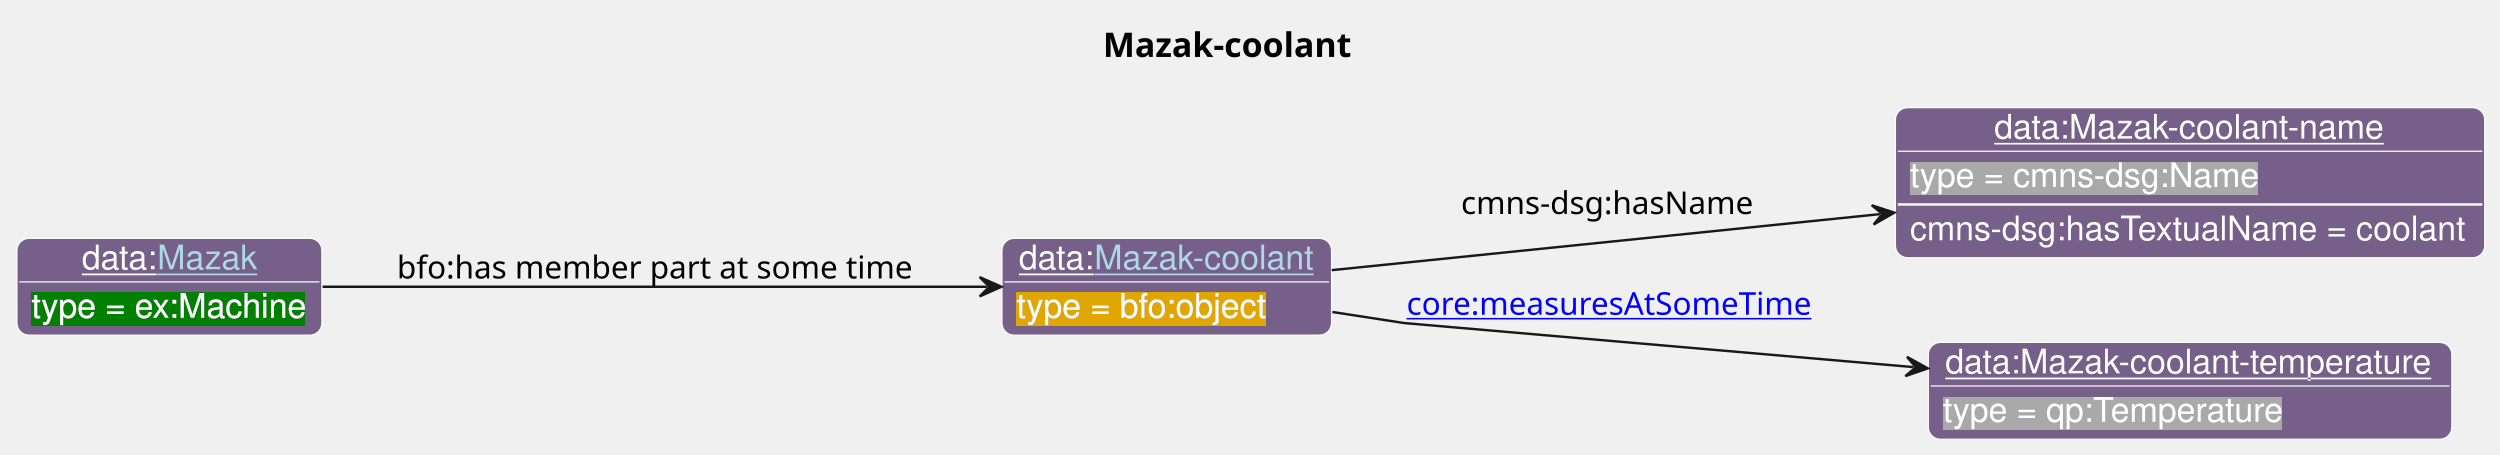
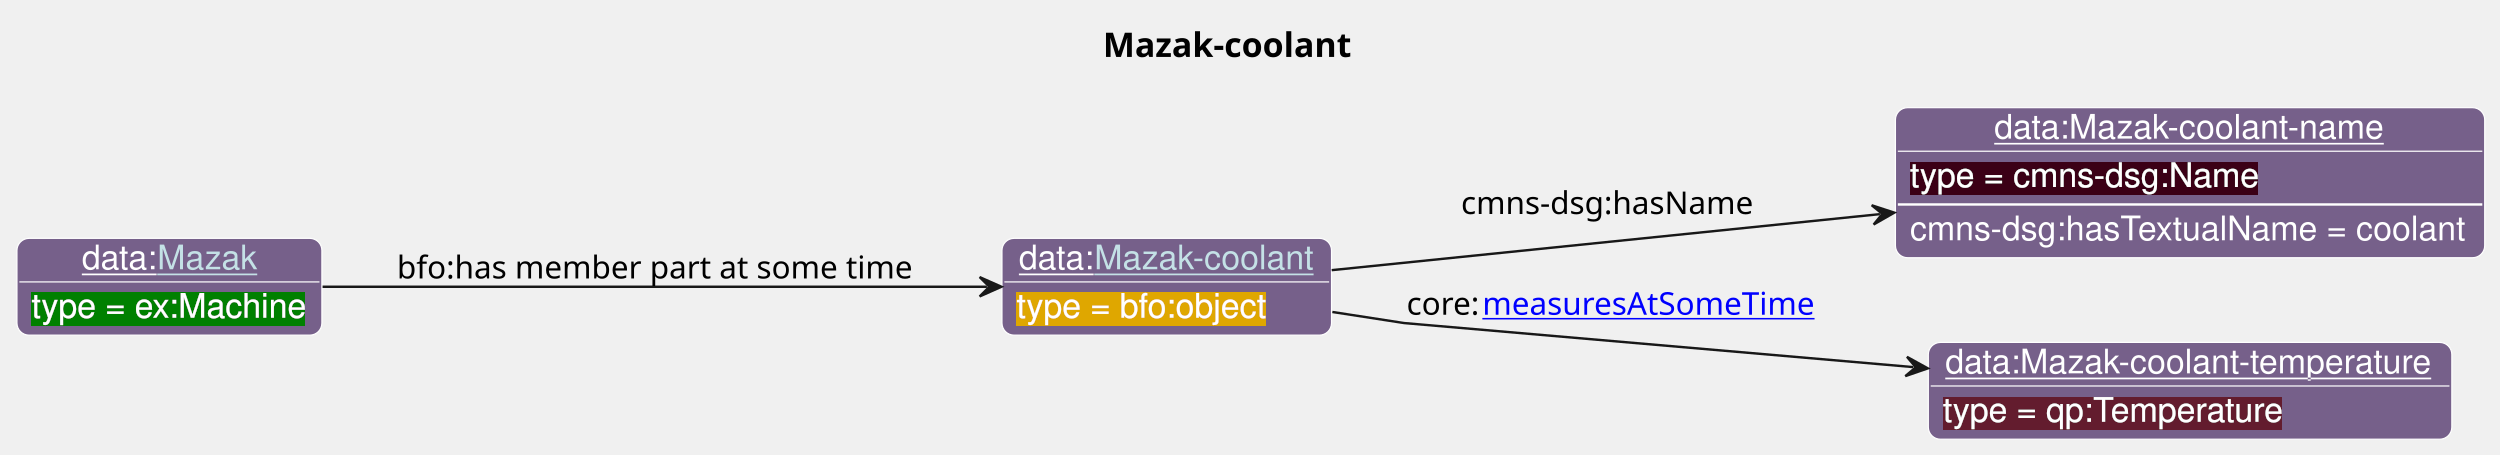
<svg xmlns="http://www.w3.org/2000/svg" xmlns:xlink="http://www.w3.org/1999/xlink" contentStyleType="text/css" data-diagram-type="CLASS" height="188px" preserveAspectRatio="none" style="width:1033px;height:188px;background:#FFFFFF;" version="1.1" viewBox="0 0 1033 188" width="1033px" zoomAndPan="magnify">
  <defs>
-     <filter height="1" id="blmtgp01xg8nh0" width="1" x="0" y="0">
+     <filter height="1" id="bmczqd5rk82ef0" width="1" x="0" y="0">
      <feFlood flood-color="#DFA702" result="flood" />
      <feComposite in="SourceGraphic" in2="flood" operator="over" />
    </filter>
-     <filter height="1" id="blmtgp01xg8nh1" width="1" x="0" y="0">
-       <feFlood flood-color="#A9A9A9" result="flood" />
+     <filter height="1" id="bmczqd5rk82ef1" width="1" x="0" y="0">
+       <feFlood flood-color="#3A0519" result="flood" />
      <feComposite in="SourceGraphic" in2="flood" operator="over" />
    </filter>
-     <filter height="1" id="blmtgp01xg8nh2" width="1" x="0" y="0">
+     <filter height="1" id="bmczqd5rk82ef2" width="1" x="0" y="0">
+       <feFlood flood-color="#641B2E" result="flood" />
+       <feComposite in="SourceGraphic" in2="flood" operator="over" />
+     </filter>
+     <filter height="1" id="bmczqd5rk82ef3" width="1" x="0" y="0">
      <feFlood flood-color="#008000" result="flood" />
      <feComposite in="SourceGraphic" in2="flood" operator="over" />
    </filter>
  </defs>
  <g>
    <text fill="#000000" font-family="sans-serif" font-size="14" font-weight="bold" lengthAdjust="spacing" textLength="108.227" x="455.731" y="23.535">Mazak-coolant</text>
    <g class="entity" data-entity="o1" data-source-line="131" data-uid="ent0002" id="entity_o1">
      <rect fill="#76608A" height="40" rx="5" ry="5" style="stroke:#FFFFFF;stroke-width:0.5;" width="136.179" x="414.01" y="98.488" />
      <text fill="#FFFFFF" font-family="Helvetica" font-size="14" lengthAdjust="spacing" text-decoration="underline" textLength="31.138" x="421.01" y="111.269">data:</text>
      <a href="./Mazak-coolant.html" target="_top" title="./Mazak-coolant.html" xlink:actuate="onRequest" xlink:href="./Mazak-coolant.html" xlink:show="new" xlink:title="./Mazak-coolant.html" xlink:type="simple">
-         <text fill="#ADD8E6" font-family="Helvetica" font-size="14" lengthAdjust="spacing" text-decoration="underline" textLength="91.041" x="452.148" y="111.269">Mazak-coolant</text>
+         <text fill="#C4E1E6" font-family="Helvetica" font-size="14" lengthAdjust="spacing" text-decoration="underline" textLength="91.041" x="452.148" y="111.269">Mazak-coolant</text>
      </a>
      <line style="stroke:#FFFFFF;stroke-width:0.5;" x1="415.01" x2="549.189" y1="116.488" y2="116.488" />
-       <text fill="#FFFFFF" filter="url(#blmtgp01xg8nh0)" font-family="Helvetica" font-size="14" lengthAdjust="spacing" textLength="103.127" x="420.01" y="131.269">type = bfo:object</text>
+       <text fill="#FFFFFF" filter="url(#bmczqd5rk82ef0)" font-family="Helvetica" font-size="14" lengthAdjust="spacing" textLength="103.127" x="420.01" y="131.269">type = bfo:object</text>
    </g>
    <g class="entity" data-entity="o2" data-source-line="131" data-uid="ent0003" id="entity_o2">
      <rect fill="#76608A" height="62" rx="5" ry="5" style="stroke:#FFFFFF;stroke-width:0.5;" width="243.499" x="783.19" y="44.488" />
      <text fill="#FFFFFF" font-family="Helvetica" font-size="14" lengthAdjust="spacing" text-decoration="underline" textLength="161.861" x="824.009" y="57.269">data:Mazak-coolant-name</text>
      <line style="stroke:#FFFFFF;stroke-width:0.5;" x1="784.19" x2="1025.689" y1="62.488" y2="62.488" />
-       <text fill="#FFFFFF" filter="url(#blmtgp01xg8nh1)" font-family="Helvetica" font-size="14" lengthAdjust="spacing" textLength="144.334" x="789.19" y="77.269">type = cmns-dsg:Name</text>
+       <text fill="#FFFFFF" filter="url(#bmczqd5rk82ef1)" font-family="Helvetica" font-size="14" lengthAdjust="spacing" textLength="144.334" x="789.19" y="77.269">type = cmns-dsg:Name</text>
      <line style="stroke:#FFFFFF;stroke-width:1;" x1="784.19" x2="1025.689" y1="84.488" y2="84.488" />
      <text fill="#FFFFFF" font-family="Helvetica" font-size="14" lengthAdjust="spacing" textLength="231.499" x="789.19" y="99.269">cmns-dsg:hasTextualName = coolant</text>
    </g>
    <g class="entity" data-entity="o3" data-source-line="131" data-uid="ent0004" id="entity_o3">
      <rect fill="#76608A" height="40" rx="5" ry="5" style="stroke:#FFFFFF;stroke-width:0.5;" width="216.323" x="796.78" y="141.488" />
      <text fill="#FFFFFF" font-family="Helvetica" font-size="14" lengthAdjust="spacing" text-decoration="underline" textLength="202.323" x="803.78" y="154.269">data:Mazak-coolant-temperature</text>
      <line style="stroke:#FFFFFF;stroke-width:0.5;" x1="797.78" x2="1012.103" y1="159.488" y2="159.488" />
-       <text fill="#FFFFFF" filter="url(#blmtgp01xg8nh1)" font-family="Helvetica" font-size="14" lengthAdjust="spacing" textLength="142.023" x="802.78" y="174.269">type = qp:Temperature</text>
+       <text fill="#FFFFFF" filter="url(#bmczqd5rk82ef2)" font-family="Helvetica" font-size="14" lengthAdjust="spacing" textLength="142.023" x="802.78" y="174.269">type = qp:Temperature</text>
    </g>
    <g class="entity" data-entity="o4" data-source-line="131" data-uid="ent0005" id="entity_o4">
      <rect fill="#76608A" height="40" rx="5" ry="5" style="stroke:#FFFFFF;stroke-width:0.5;" width="126.01" x="7" y="98.488" />
      <text fill="#FFFFFF" font-family="Helvetica" font-size="14" lengthAdjust="spacing" text-decoration="underline" textLength="31.138" x="33.819" y="111.269">data:</text>
      <a href="./Mazak.html" target="_top" title="./Mazak.html" xlink:actuate="onRequest" xlink:href="./Mazak.html" xlink:show="new" xlink:title="./Mazak.html" xlink:type="simple">
-         <text fill="#ADD8E6" font-family="Helvetica" font-size="14" lengthAdjust="spacing" text-decoration="underline" textLength="41.234" x="64.957" y="111.269">Mazak</text>
+         <text fill="#C4E1E6" font-family="Helvetica" font-size="14" lengthAdjust="spacing" text-decoration="underline" textLength="41.234" x="64.957" y="111.269">Mazak</text>
      </a>
      <line style="stroke:#FFFFFF;stroke-width:0.5;" x1="8" x2="132.01" y1="116.488" y2="116.488" />
-       <text fill="#FFFFFF" filter="url(#blmtgp01xg8nh2)" font-family="Helvetica" font-size="14" lengthAdjust="spacing" textLength="114.01" x="13" y="131.269">type = ex:Machine</text>
+       <text fill="#FFFFFF" filter="url(#bmczqd5rk82ef3)" font-family="Helvetica" font-size="14" lengthAdjust="spacing" textLength="114.01" x="13" y="131.269">type = ex:Machine</text>
    </g>
    <g class="link" data-entity-1="o1" data-entity-2="o2" data-source-line="195" data-uid="lnk6" id="link_o1_o2">
      <path codeLine="195" d="M550.25,111.628 C612.67,105.248 701.161,96.209 776.771,88.478" fill="none" id="o1-to-o2" style="stroke:#181818;stroke-width:1;" />
      <polygon fill="#181818" points="782.74,87.868,773.38,84.804,777.766,88.377,774.193,92.763,782.74,87.868" style="stroke:#181818;stroke-width:1;" />
      <text fill="#000000" font-family="sans-serif" font-size="13" lengthAdjust="spacing" textLength="126.077" x="603.69" y="88.437">cmns-dsg:hasName</text>
    </g>
    <g class="link" data-entity-1="o1" data-entity-2="o3" data-source-line="195" data-uid="lnk7" id="link_o1_o3">
      <path codeLine="195" d="M550.53,128.908 C567.1,131.468 580.19,133.488 580.19,133.488 C580.19,133.488 696.362,143.531 790.602,151.691" fill="none" id="o1-to-o3" style="stroke:#181818;stroke-width:1;" />
      <polygon fill="#181818" points="796.58,152.208,787.959,147.447,791.599,151.777,787.269,155.417,796.58,152.208" style="stroke:#181818;stroke-width:1;" />
+       <text fill="#000000" font-family="sans-serif" font-size="13" lengthAdjust="spacing" textLength="31.319" x="581.19" y="130.057">core:</text>
      <a href="https://spec.industrialontologies.org/ontology/core/Core/measuresAtSomeTime" target="_top" title="https://spec.industrialontologies.org/ontology/core/Core/measuresAtSomeTime" xlink:actuate="onRequest" xlink:href="https://spec.industrialontologies.org/ontology/core/Core/measuresAtSomeTime" xlink:show="new" xlink:title="https://spec.industrialontologies.org/ontology/core/Core/measuresAtSomeTime" xlink:type="simple">
-         <text fill="#0000FF" font-family="sans-serif" font-size="13" lengthAdjust="spacing" text-decoration="underline" textLength="171.317" x="581.19" y="130.057">core:measuresAtSomeTime</text>
+         <text fill="#0000FF" font-family="sans-serif" font-size="13" lengthAdjust="spacing" text-decoration="underline" textLength="139.998" x="612.509" y="130.057">measuresAtSomeTime</text>
      </a>
    </g>
    <g class="link" data-entity-1="o4" data-entity-2="o1" data-source-line="195" data-uid="lnk8" id="link_o4_o1">
      <path codeLine="195" d="M133.29,118.488 C208.91,118.488 329.97,118.488 407.79,118.488" fill="none" id="o4-to-o1" style="stroke:#181818;stroke-width:1;" />
      <polygon fill="#181818" points="413.79,118.488,404.79,114.488,408.79,118.488,404.79,122.488,413.79,118.488" style="stroke:#181818;stroke-width:1;" />
      <text fill="#000000" font-family="sans-serif" font-size="13" lengthAdjust="spacing" textLength="219.337" x="164.01" y="115.057">bfo:has member part at some time</text>
    </g>
  </g>
</svg>
